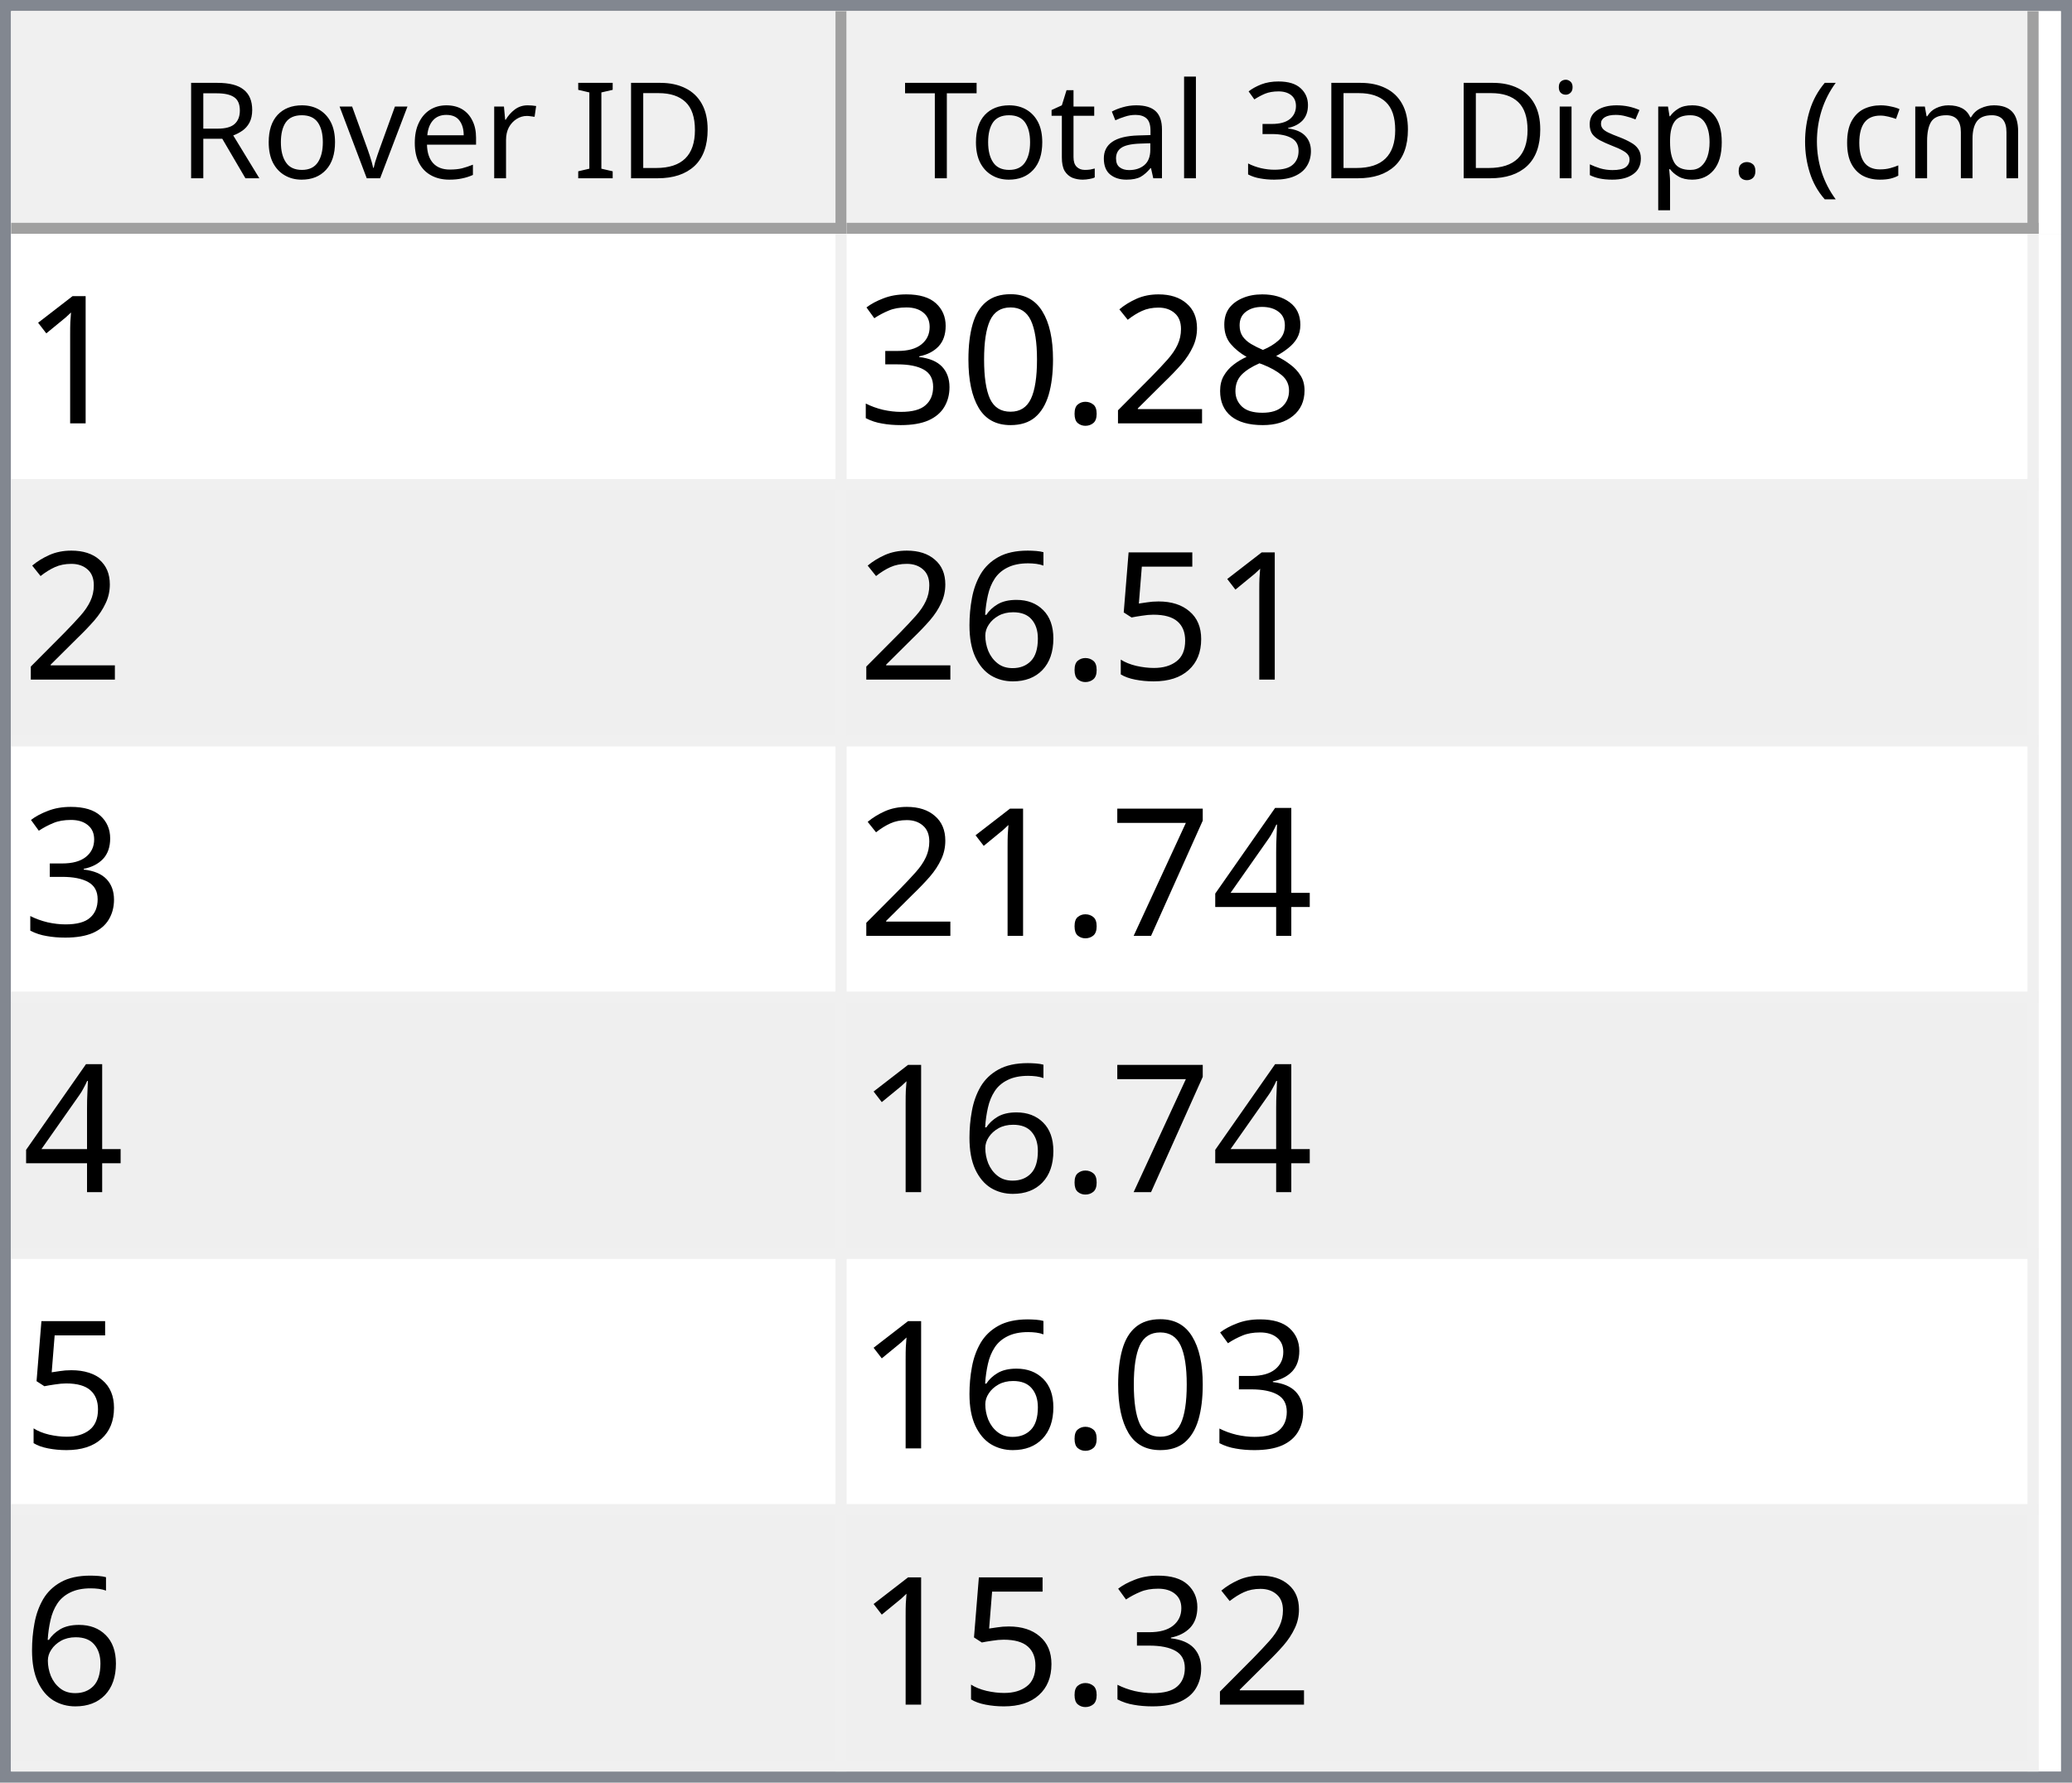
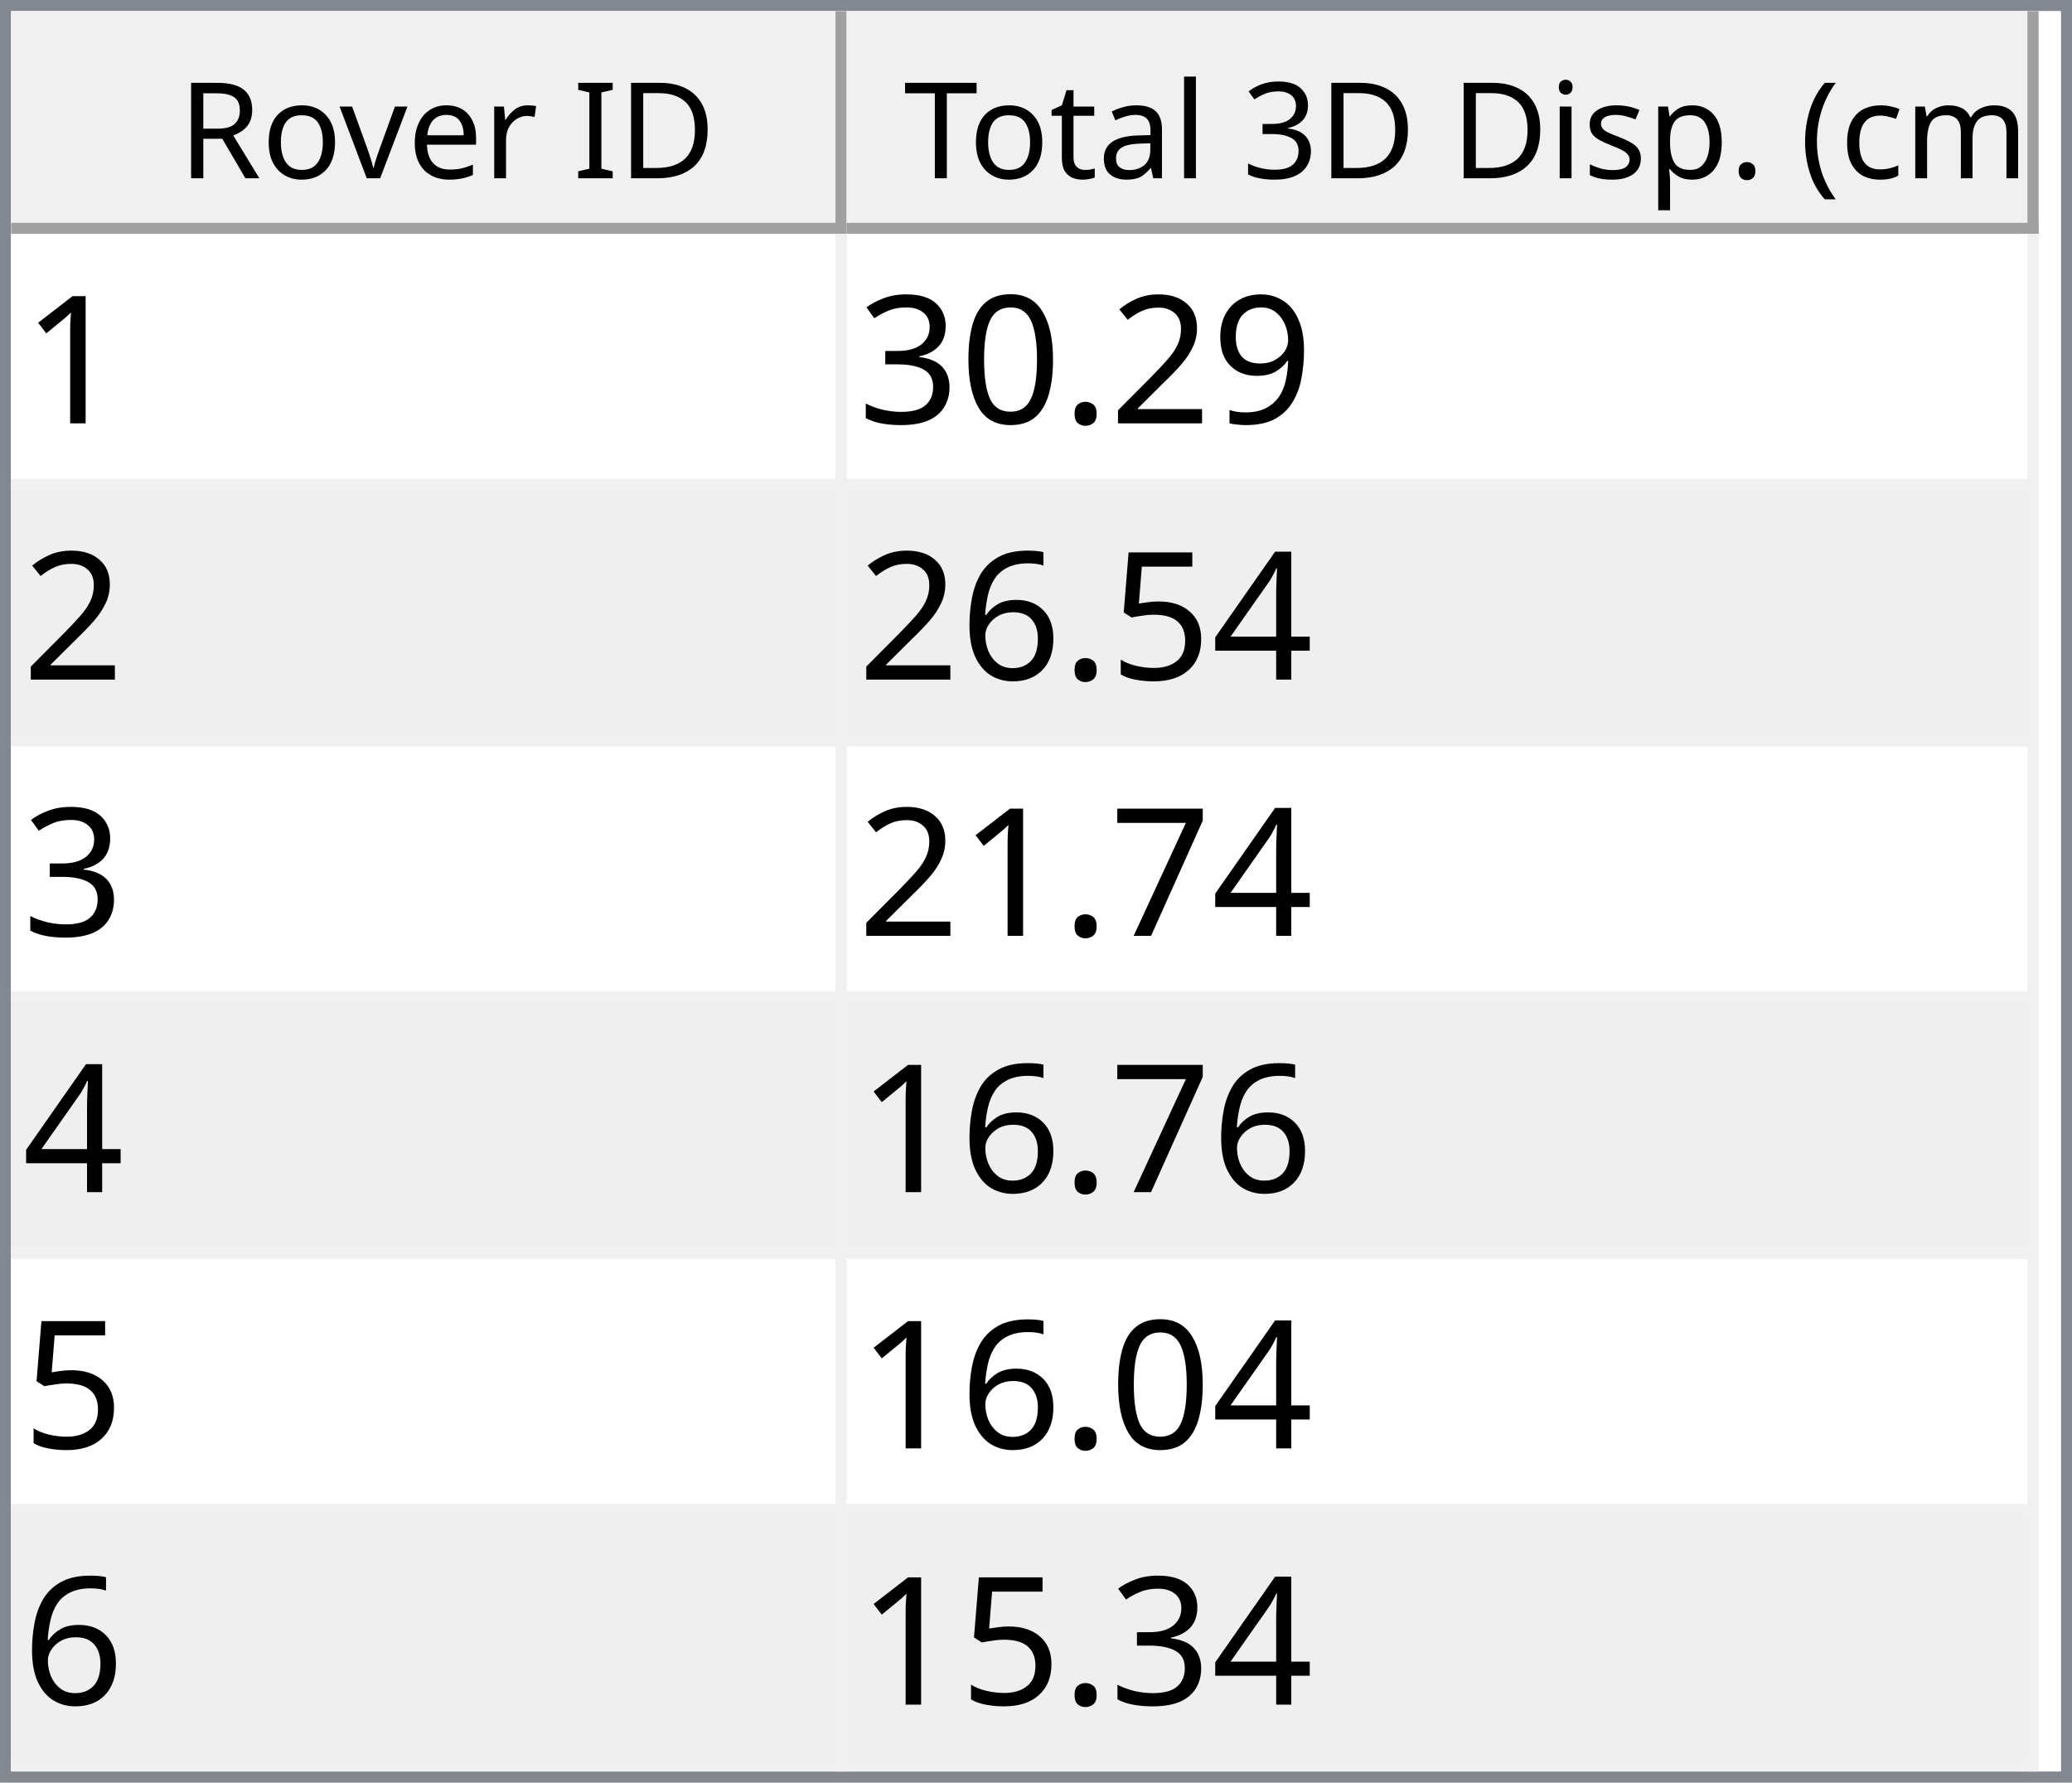
<svg xmlns="http://www.w3.org/2000/svg" style="fill-opacity:1; color-rendering:auto; color-interpolation:auto; text-rendering:auto; stroke:black; stroke-linecap:square; stroke-miterlimit:10; shape-rendering:auto; stroke-opacity:1; fill:black; stroke-dasharray:none; font-weight:normal; stroke-width:1; font-family:'Dialog'; font-style:normal; stroke-linejoin:miter; font-size:12px; stroke-dashoffset:0; image-rendering:auto;" width="186" height="160">
  <defs id="genericDefs" />
  <g>
    <defs id="defs1">
      <clipPath clipPathUnits="userSpaceOnUse" id="clipPath1">
        <path d="M0 0 L186 0 L186 160 L0 160 L0 0 Z" />
      </clipPath>
      <clipPath clipPathUnits="userSpaceOnUse" id="clipPath2">
        <path d="M0 0 L0 160 L186 160 L186 0 Z" />
      </clipPath>
      <clipPath clipPathUnits="userSpaceOnUse" id="clipPath3">
        <path d="M0 0 L0 20 L184 20 L184 0 Z" />
      </clipPath>
      <clipPath clipPathUnits="userSpaceOnUse" id="clipPath4">
        <path d="M0 0 L0 20 L75 20 L75 0 Z" />
      </clipPath>
      <clipPath clipPathUnits="userSpaceOnUse" id="clipPath5">
        <path d="M1 1 L1 19 L74 19 L74 1 Z" />
      </clipPath>
      <clipPath clipPathUnits="userSpaceOnUse" id="clipPath6">
        <path d="M0 0 L0 18 L73 18 L73 0 Z" />
      </clipPath>
      <clipPath clipPathUnits="userSpaceOnUse" id="clipPath7">
        <path d="M-0.5 -0.5 L-0.5 19.5 L74.5 19.5 L74.5 -0.5 Z" />
      </clipPath>
      <clipPath clipPathUnits="userSpaceOnUse" id="clipPath8">
        <path d="M0 0 L0 20 L107 20 L107 0 Z" />
      </clipPath>
      <clipPath clipPathUnits="userSpaceOnUse" id="clipPath9">
        <path d="M1 1 L1 19 L106 19 L106 1 Z" />
      </clipPath>
      <clipPath clipPathUnits="userSpaceOnUse" id="clipPath10">
        <path d="M0 0 L0 18 L105 18 L105 0 Z" />
      </clipPath>
      <clipPath clipPathUnits="userSpaceOnUse" id="clipPath11">
        <path d="M-0.5 -0.5 L-0.5 19.5 L106.5 19.5 L106.5 -0.5 Z" />
      </clipPath>
      <clipPath clipPathUnits="userSpaceOnUse" id="clipPath12">
        <path d="M0 0 L0 138 L184 138 L184 0 Z" />
      </clipPath>
      <clipPath clipPathUnits="userSpaceOnUse" id="clipPath13">
        <path d="M0 0 L0 138 L182 138 L182 0 Z" />
      </clipPath>
      <clipPath clipPathUnits="userSpaceOnUse" id="clipPath14">
        <path d="M-0.5 -0.5 L-0.5 137.5 L181.5 137.5 L181.5 -0.5 Z" />
      </clipPath>
      <clipPath clipPathUnits="userSpaceOnUse" id="clipPath15">
        <path d="M0 0 L0 22 L74 22 L74 0 Z" />
      </clipPath>
      <clipPath clipPathUnits="userSpaceOnUse" id="clipPath16">
        <path d="M0 0 L0 22 L106 22 L106 0 Z" />
      </clipPath>
      <font horiz-adv-x="64.551" id="font1">
        <font-face ascent="107.91" descent="25.098" units-per-em="100" style="font-style:normal; font-family:Segoe UI; font-weight:normal;" />
        <missing-glyph horiz-adv-x="64.551" d="M8.109 0 L8.109 68.266 L56.453 68.266 L56.453 0 L8.109 0 ZM15.328 7.234 L49.219 7.234 L49.219 61.031 L15.328 61.031 L15.328 7.234 Z" />
        <glyph unicode="D" horiz-adv-x="70.117" d="M9.188 0 L9.188 70.016 L28.516 70.016 Q65.531 70.016 65.531 35.891 Q65.531 19.672 55.25 9.836 Q44.969 0 27.734 0 L9.188 0 ZM17.391 62.594 L17.391 7.422 L27.828 7.422 Q41.609 7.422 49.273 14.797 Q56.938 22.172 56.938 35.688 Q56.938 62.594 28.328 62.594 L17.391 62.594 Z" />
        <glyph unicode="I" horiz-adv-x="26.611" d="M17.391 0 L9.188 0 L9.188 70.016 L17.391 70.016 L17.391 0 Z" />
        <glyph unicode=" " horiz-adv-x="27.393" d="" />
        <glyph unicode="r" horiz-adv-x="34.766" d="M34.188 41.891 Q32.078 43.5 28.125 43.5 Q23 43.5 19.555 38.672 Q16.109 33.844 16.109 25.484 L16.109 0 L8.109 0 L8.109 50 L16.109 50 L16.109 39.703 L16.312 39.703 Q18.016 44.969 21.531 47.922 Q25.047 50.875 29.391 50.875 Q32.516 50.875 34.188 50.203 L34.188 41.891 Z" />
        <glyph unicode="e" horiz-adv-x="52.295" d="M48.297 23 L12.984 23 Q13.188 14.656 17.484 10.109 Q21.781 5.562 29.297 5.562 Q37.75 5.562 44.828 11.141 L44.828 3.609 Q38.234 -1.172 27.391 -1.172 Q16.797 -1.172 10.742 5.641 Q4.688 12.453 4.688 24.812 Q4.688 36.469 11.305 43.82 Q17.922 51.172 27.734 51.172 Q37.547 51.172 42.922 44.828 Q48.297 38.484 48.297 27.203 L48.297 23 ZM40.094 29.781 Q40.047 36.719 36.75 40.578 Q33.453 44.438 27.594 44.438 Q21.922 44.438 17.969 40.383 Q14.016 36.328 13.094 29.781 L40.094 29.781 Z" />
        <glyph unicode="v" horiz-adv-x="47.9" d="M47.406 50 L27.484 0 L19.625 0 L0.688 50 L9.469 50 L22.172 13.672 Q23.578 9.672 23.922 6.688 L24.125 6.688 Q24.609 10.453 25.688 13.484 L38.969 50 L47.406 50 Z" />
        <glyph unicode="o" horiz-adv-x="58.594" d="M29 -1.172 Q17.922 -1.172 11.305 5.836 Q4.688 12.844 4.688 24.422 Q4.688 37.016 11.57 44.094 Q18.453 51.172 30.172 51.172 Q41.359 51.172 47.633 44.289 Q53.906 37.406 53.906 25.203 Q53.906 13.234 47.141 6.031 Q40.375 -1.172 29 -1.172 ZM29.594 44.438 Q21.875 44.438 17.383 39.188 Q12.891 33.938 12.891 24.703 Q12.891 15.828 17.43 10.695 Q21.969 5.562 29.594 5.562 Q37.359 5.562 41.531 10.594 Q45.703 15.625 45.703 24.906 Q45.703 34.281 41.531 39.359 Q37.359 44.438 29.594 44.438 Z" />
        <glyph unicode="R" horiz-adv-x="59.814" d="M59.375 0 L49.609 0 L37.891 19.625 Q36.281 22.359 34.766 24.289 Q33.25 26.219 31.664 27.438 Q30.078 28.656 28.25 29.219 Q26.422 29.781 24.125 29.781 L17.391 29.781 L17.391 0 L9.188 0 L9.188 70.016 L30.078 70.016 Q34.672 70.016 38.555 68.867 Q42.438 67.719 45.289 65.375 Q48.141 63.031 49.758 59.547 Q51.375 56.062 51.375 51.375 Q51.375 47.703 50.273 44.656 Q49.172 41.609 47.148 39.211 Q45.125 36.812 42.266 35.133 Q39.406 33.453 35.844 32.516 L35.844 32.328 Q37.594 31.547 38.891 30.547 Q40.188 29.547 41.359 28.18 Q42.531 26.812 43.68 25.078 Q44.828 23.344 46.234 21.047 L59.375 0 ZM17.391 62.594 L17.391 37.203 L28.516 37.203 Q31.594 37.203 34.203 38.133 Q36.812 39.062 38.719 40.797 Q40.625 42.531 41.703 45.047 Q42.781 47.562 42.781 50.688 Q42.781 56.297 39.141 59.445 Q35.5 62.594 28.609 62.594 L17.391 62.594 Z" />
        <glyph unicode=")" horiz-adv-x="30.176" d="M8.297 -15.922 L1.172 -15.922 Q16.406 2.344 16.406 26.812 Q16.406 51.469 1.078 70.016 L8.297 70.016 Q23.531 52.156 23.531 26.703 Q23.531 1.375 8.297 -15.922 Z" />
        <glyph unicode="m" horiz-adv-x="86.133" d="M79.109 0 L71.094 0 L71.094 28.719 Q71.094 37.016 68.531 40.727 Q65.969 44.438 59.906 44.438 Q54.781 44.438 51.195 39.75 Q47.609 35.062 47.609 28.516 L47.609 0 L39.594 0 L39.594 29.688 Q39.594 44.438 28.219 44.438 Q22.953 44.438 19.531 40.016 Q16.109 35.594 16.109 28.516 L16.109 0 L8.109 0 L8.109 50 L16.109 50 L16.109 42.094 L16.312 42.094 Q21.625 51.172 31.844 51.172 Q36.969 51.172 40.773 48.312 Q44.578 45.453 46 40.828 Q51.562 51.172 62.594 51.172 Q79.109 51.172 79.109 30.812 L79.109 0 Z" />
        <glyph unicode="c" horiz-adv-x="46.191" d="M42.188 2.297 Q36.422 -1.172 28.516 -1.172 Q17.828 -1.172 11.258 5.789 Q4.688 12.75 4.688 23.828 Q4.688 36.188 11.766 43.68 Q18.844 51.172 30.672 51.172 Q37.25 51.172 42.281 48.734 L42.281 40.531 Q36.719 44.438 30.375 44.438 Q22.703 44.438 17.797 38.945 Q12.891 33.453 12.891 24.516 Q12.891 15.719 17.508 10.641 Q22.125 5.562 29.891 5.562 Q36.422 5.562 42.188 9.906 L42.188 2.297 Z" />
        <glyph unicode="(" horiz-adv-x="30.176" d="M29.109 -15.922 L21.969 -15.922 Q6.844 1.375 6.844 26.703 Q6.844 52.156 21.969 70.016 L29.203 70.016 Q13.875 51.469 13.875 26.812 Q13.875 2.344 29.109 -15.922 Z" />
        <glyph unicode="." horiz-adv-x="21.68" d="M10.891 -1.078 Q8.641 -1.078 7.055 0.539 Q5.469 2.156 5.469 4.391 Q5.469 6.641 7.055 8.273 Q8.641 9.906 10.891 9.906 Q13.188 9.906 14.797 8.273 Q16.406 6.641 16.406 4.391 Q16.406 2.156 14.797 0.539 Q13.188 -1.078 10.891 -1.078 Z" />
        <glyph unicode="p" horiz-adv-x="58.789" d="M16.312 7.234 L16.109 7.234 L16.109 -23 L8.109 -23 L8.109 50 L16.109 50 L16.109 41.219 L16.312 41.219 Q22.219 51.172 33.594 51.172 Q43.266 51.172 48.688 44.461 Q54.109 37.75 54.109 26.469 Q54.109 13.922 48 6.375 Q41.891 -1.172 31.297 -1.172 Q21.578 -1.172 16.312 7.234 ZM16.109 27.391 L16.109 20.406 Q16.109 14.203 20.141 9.883 Q24.172 5.562 30.375 5.562 Q37.641 5.562 41.773 11.133 Q45.906 16.703 45.906 26.609 Q45.906 34.969 42.047 39.703 Q38.188 44.438 31.594 44.438 Q24.609 44.438 20.359 39.578 Q16.109 34.719 16.109 27.391 Z" />
        <glyph unicode="s" horiz-adv-x="42.432" d="M5.078 1.812 L5.078 10.406 Q11.625 5.562 19.484 5.562 Q30.031 5.562 30.031 12.594 Q30.031 14.594 29.125 15.992 Q28.219 17.391 26.68 18.461 Q25.141 19.531 23.07 20.383 Q21 21.234 18.609 22.172 Q15.281 23.484 12.766 24.828 Q10.25 26.172 8.57 27.859 Q6.891 29.547 6.031 31.695 Q5.172 33.844 5.172 36.719 Q5.172 40.234 6.789 42.945 Q8.406 45.656 11.086 47.484 Q13.766 49.312 17.211 50.242 Q20.656 51.172 24.312 51.172 Q30.812 51.172 35.938 48.922 L35.938 40.828 Q30.422 44.438 23.25 44.438 Q21 44.438 19.195 43.922 Q17.391 43.406 16.094 42.477 Q14.797 41.547 14.086 40.258 Q13.375 38.969 13.375 37.406 Q13.375 35.453 14.086 34.133 Q14.797 32.812 16.164 31.789 Q17.531 30.766 19.484 29.938 Q21.438 29.109 23.922 28.125 Q27.25 26.859 29.883 25.516 Q32.516 24.172 34.375 22.484 Q36.234 20.797 37.234 18.602 Q38.234 16.406 38.234 13.375 Q38.234 9.672 36.602 6.938 Q34.969 4.203 32.234 2.398 Q29.5 0.594 25.93 -0.289 Q22.359 -1.172 18.453 -1.172 Q10.75 -1.172 5.078 1.812 Z" />
        <glyph unicode="i" horiz-adv-x="24.219" d="M12.203 62.703 Q10.062 62.703 8.547 64.164 Q7.031 65.625 7.031 67.875 Q7.031 70.125 8.547 71.609 Q10.062 73.094 12.203 73.094 Q14.406 73.094 15.945 71.609 Q17.484 70.125 17.484 67.875 Q17.484 65.719 15.945 64.211 Q14.406 62.703 12.203 62.703 ZM16.109 0 L8.109 0 L8.109 50 L16.109 50 L16.109 0 Z" />
        <glyph unicode="3" horiz-adv-x="53.906" d="M46.531 19.828 Q46.531 15.094 44.75 11.211 Q42.969 7.328 39.719 4.57 Q36.469 1.812 31.93 0.297 Q27.391 -1.219 21.922 -1.219 Q11.922 -1.219 6 2.594 L6 11.188 Q13.094 5.609 22.219 5.609 Q25.875 5.609 28.828 6.539 Q31.781 7.469 33.906 9.227 Q36.031 10.984 37.18 13.477 Q38.328 15.969 38.328 19.094 Q38.328 32.812 18.797 32.812 L12.984 32.812 L12.984 39.594 L18.5 39.594 Q35.797 39.594 35.797 52.484 Q35.797 64.406 22.609 64.406 Q15.188 64.406 8.688 59.422 L8.688 67.188 Q15.375 71.188 24.609 71.188 Q29 71.188 32.57 69.969 Q36.141 68.75 38.68 66.555 Q41.219 64.359 42.609 61.281 Q44 58.203 44 54.5 Q44 40.672 30.031 36.719 L30.031 36.531 Q33.594 36.141 36.625 34.797 Q39.656 33.453 41.852 31.305 Q44.047 29.156 45.289 26.25 Q46.531 23.344 46.531 19.828 Z" />
        <glyph unicode="l" horiz-adv-x="24.219" d="M16.109 0 L8.109 0 L8.109 74.031 L16.109 74.031 L16.109 0 Z" />
        <glyph unicode="a" horiz-adv-x="50.879" d="M43.891 0 L35.891 0 L35.891 7.812 L35.688 7.812 Q30.469 -1.172 20.312 -1.172 Q12.844 -1.172 8.617 2.781 Q4.391 6.734 4.391 13.281 Q4.391 27.297 20.906 29.594 L35.891 31.688 Q35.891 44.438 25.594 44.438 Q16.547 44.438 9.281 38.281 L9.281 46.484 Q16.656 51.172 26.266 51.172 Q43.891 51.172 43.891 32.516 L43.891 0 ZM35.891 25.297 L23.828 23.641 Q18.266 22.859 15.43 20.875 Q12.594 18.891 12.594 13.875 Q12.594 10.203 15.211 7.883 Q17.828 5.562 22.172 5.562 Q28.125 5.562 32.008 9.742 Q35.891 13.922 35.891 20.312 L35.891 25.297 Z" />
        <glyph unicode="t" horiz-adv-x="33.887" d="M31.297 0.484 Q28.469 -1.078 23.828 -1.078 Q10.688 -1.078 10.688 13.578 L10.688 43.172 L2.094 43.172 L2.094 50 L10.688 50 L10.688 62.203 L18.703 64.797 L18.703 50 L31.297 50 L31.297 43.172 L18.703 43.172 L18.703 14.984 Q18.703 9.969 20.414 7.82 Q22.125 5.672 26.078 5.672 Q29.109 5.672 31.297 7.328 L31.297 0.484 Z" />
        <glyph unicode="T" horiz-adv-x="52.393" d="M50.594 62.594 L30.375 62.594 L30.375 0 L22.172 0 L22.172 62.594 L2 62.594 L2 70.016 L50.594 70.016 L50.594 62.594 Z" />
      </font>
      <font horiz-adv-x="75.0" id="font2">
        <font-face ascent="100.537" descent="21.973" units-per-em="100" style="font-style:normal; font-family:sans-serif; font-weight:normal;" />
        <missing-glyph horiz-adv-x="75.0" d="M12.5 0 L12.5 62.5 L62.5 62.5 L62.5 0 L12.5 0 ZM14.062 1.562 L60.938 1.562 L60.938 60.938 L14.062 60.938 L14.062 1.562 Z" />
        <glyph unicode="1" horiz-adv-x="55.615" d="M37.25 0 L28.469 0 L28.469 56 Q25.297 52.984 20.141 49.953 Q14.984 46.922 10.891 45.406 L10.891 53.906 Q18.266 57.375 23.781 62.305 Q29.297 67.234 31.594 71.875 L37.25 71.875 L37.25 0 Z" />
-         <glyph unicode="8" horiz-adv-x="55.615" d="M17.672 38.812 Q12.203 40.828 9.57 44.539 Q6.938 48.25 6.938 53.422 Q6.938 61.234 12.555 66.555 Q18.172 71.875 27.484 71.875 Q36.859 71.875 42.578 66.43 Q48.297 60.984 48.297 53.172 Q48.297 48.188 45.68 44.508 Q43.062 40.828 37.75 38.812 Q44.344 36.672 47.781 31.883 Q51.219 27.094 51.219 20.453 Q51.219 11.281 44.727 5.031 Q38.234 -1.219 27.641 -1.219 Q17.047 -1.219 10.547 5.055 Q4.047 11.328 4.047 20.703 Q4.047 27.688 7.594 32.398 Q11.141 37.109 17.672 38.812 ZM15.922 53.719 Q15.922 48.641 19.195 45.414 Q22.469 42.188 27.688 42.188 Q32.766 42.188 36.016 45.383 Q39.266 48.578 39.266 53.219 Q39.266 58.062 35.914 61.359 Q32.562 64.656 27.594 64.656 Q22.562 64.656 19.242 61.43 Q15.922 58.203 15.922 53.719 ZM13.094 20.656 Q13.094 16.891 14.875 13.375 Q16.656 9.859 20.172 7.93 Q23.688 6 27.734 6 Q34.031 6 38.133 10.055 Q42.234 14.109 42.234 20.359 Q42.234 26.703 38.016 30.859 Q33.797 35.016 27.438 35.016 Q21.234 35.016 17.164 30.914 Q13.094 26.812 13.094 20.656 Z" />
+         <glyph unicode="9" horiz-adv-x="55.615" d="M5.469 16.547 L13.922 17.328 Q14.984 11.375 18.016 8.688 Q21.047 6 25.781 6 Q29.828 6 32.883 7.859 Q35.938 9.719 37.891 12.82 Q39.844 15.922 41.164 21.195 Q42.484 26.469 42.484 31.938 Q42.484 32.516 42.438 33.688 Q39.797 29.5 35.234 26.883 Q30.672 24.266 25.344 24.266 Q16.453 24.266 10.305 30.711 Q4.156 37.156 4.156 47.703 Q4.156 58.594 10.578 65.234 Q17 71.875 26.656 71.875 Q33.641 71.875 39.43 68.117 Q45.219 64.359 48.219 57.398 Q51.219 50.438 51.219 37.25 Q51.219 23.531 48.242 15.406 Q45.266 7.281 39.383 3.031 Q33.5 -1.219 25.594 -1.219 Q17.188 -1.219 11.867 3.445 Q6.547 8.109 5.469 16.547 ZM41.453 48.141 Q41.453 55.719 37.43 60.156 Q33.406 64.594 27.734 64.594 Q21.875 64.594 17.531 59.812 Q13.188 55.031 13.188 47.406 Q13.188 40.578 17.312 36.305 Q21.438 32.031 27.484 32.031 Q33.594 32.031 37.523 36.305 Q41.453 40.578 41.453 48.141 Z" />
        <glyph unicode="2" horiz-adv-x="55.615" d="M50.344 8.453 L50.344 0 L3.031 0 Q2.938 3.172 4.047 6.109 Q5.859 10.938 9.836 15.625 Q13.812 20.312 21.344 26.469 Q33.016 36.031 37.117 41.625 Q41.219 47.219 41.219 52.203 Q41.219 57.422 37.477 61.008 Q33.734 64.594 27.734 64.594 Q21.391 64.594 17.578 60.789 Q13.766 56.984 13.719 50.25 L4.688 51.172 Q5.609 61.281 11.664 66.578 Q17.719 71.875 27.938 71.875 Q38.234 71.875 44.242 66.164 Q50.25 60.453 50.25 52 Q50.25 47.703 48.492 43.555 Q46.734 39.406 42.656 34.812 Q38.578 30.219 29.109 22.219 Q21.188 15.578 18.945 13.211 Q16.703 10.844 15.234 8.453 L50.344 8.453 Z" />
        <glyph unicode="." horiz-adv-x="27.783" d="M9.078 0 L9.078 10.016 L19.094 10.016 L19.094 0 L9.078 0 Z" />
        <glyph unicode="0" horiz-adv-x="55.615" d="M4.156 35.297 Q4.156 48 6.766 55.742 Q9.375 63.484 14.523 67.68 Q19.672 71.875 27.484 71.875 Q33.25 71.875 37.594 69.555 Q41.938 67.234 44.773 62.867 Q47.609 58.5 49.219 52.227 Q50.828 45.953 50.828 35.297 Q50.828 22.703 48.242 14.969 Q45.656 7.234 40.508 3.008 Q35.359 -1.219 27.484 -1.219 Q17.141 -1.219 11.234 6.203 Q4.156 15.141 4.156 35.297 ZM13.188 35.297 Q13.188 17.672 17.312 11.836 Q21.438 6 27.484 6 Q33.547 6 37.672 11.859 Q41.797 17.719 41.797 35.297 Q41.797 52.984 37.672 58.789 Q33.547 64.594 27.391 64.594 Q21.344 64.594 17.719 59.469 Q13.188 52.938 13.188 35.297 Z" />
        <glyph unicode="3" horiz-adv-x="55.615" d="M4.203 18.891 L12.984 20.062 Q14.5 12.594 18.141 9.297 Q21.781 6 27 6 Q33.203 6 37.477 10.297 Q41.75 14.594 41.75 20.953 Q41.75 27 37.797 30.93 Q33.844 34.859 27.734 34.859 Q25.25 34.859 21.531 33.891 L22.516 41.609 Q23.391 41.5 23.922 41.5 Q29.547 41.5 34.039 44.43 Q38.531 47.359 38.531 53.469 Q38.531 58.297 35.258 61.477 Q31.984 64.656 26.812 64.656 Q21.688 64.656 18.266 61.43 Q14.844 58.203 13.875 51.766 L5.078 53.328 Q6.688 62.156 12.398 67.016 Q18.109 71.875 26.609 71.875 Q32.469 71.875 37.398 69.359 Q42.328 66.844 44.945 62.5 Q47.562 58.156 47.562 53.266 Q47.562 48.641 45.07 44.828 Q42.578 41.016 37.703 38.766 Q44.047 37.312 47.562 32.695 Q51.078 28.078 51.078 21.141 Q51.078 11.766 44.242 5.25 Q37.406 -1.266 26.953 -1.266 Q17.531 -1.266 11.305 4.352 Q5.078 9.969 4.203 18.891 Z" />
+         <glyph unicode="4" horiz-adv-x="55.615" d="M32.328 0 L32.328 17.141 L1.266 17.141 L1.266 25.203 L33.938 71.578 L41.109 71.578 L41.109 25.203 L50.781 25.203 L50.781 17.141 L41.109 17.141 L41.109 0 L32.328 0 ZM32.328 25.203 L32.328 57.469 L9.906 25.203 L32.328 25.203 Z" />
        <glyph unicode="5" horiz-adv-x="55.615" d="M4.156 18.75 L13.375 19.531 Q14.406 12.797 18.141 9.398 Q21.875 6 27.156 6 Q33.5 6 37.891 10.789 Q42.281 15.578 42.281 23.484 Q42.281 31 38.062 35.352 Q33.844 39.703 27 39.703 Q22.75 39.703 19.336 37.773 Q15.922 35.844 13.969 32.766 L5.719 33.844 L12.641 70.609 L48.25 70.609 L48.25 62.203 L19.672 62.203 L15.828 42.969 Q22.266 47.469 29.344 47.469 Q38.719 47.469 45.164 40.969 Q51.609 34.469 51.609 24.266 Q51.609 14.547 45.953 7.469 Q39.062 -1.219 27.156 -1.219 Q17.391 -1.219 11.211 4.25 Q5.031 9.719 4.156 18.75 Z" />
        <glyph unicode="6" horiz-adv-x="55.615" d="M49.75 54.047 L41.016 53.375 Q39.844 58.547 37.703 60.891 Q34.125 64.656 28.906 64.656 Q24.703 64.656 21.531 62.312 Q17.391 59.281 14.992 53.469 Q12.594 47.656 12.5 36.922 Q15.672 41.75 20.266 44.094 Q24.859 46.438 29.891 46.438 Q38.672 46.438 44.852 39.969 Q51.031 33.5 51.031 23.25 Q51.031 16.5 48.125 10.719 Q45.219 4.938 40.141 1.859 Q35.062 -1.219 28.609 -1.219 Q17.625 -1.219 10.695 6.859 Q3.766 14.938 3.766 33.5 Q3.766 54.25 11.422 63.672 Q18.109 71.875 29.438 71.875 Q37.891 71.875 43.289 67.141 Q48.688 62.406 49.75 54.047 ZM13.875 23.188 Q13.875 18.656 15.797 14.508 Q17.719 10.359 21.188 8.18 Q24.656 6 28.469 6 Q34.031 6 38.039 10.492 Q42.047 14.984 42.047 22.703 Q42.047 30.125 38.086 34.398 Q34.125 38.672 28.125 38.672 Q22.172 38.672 18.023 34.398 Q13.875 30.125 13.875 23.188 Z" />
-         <glyph unicode="4" horiz-adv-x="55.615" d="M32.328 0 L32.328 17.141 L1.266 17.141 L1.266 25.203 L33.938 71.578 L41.109 71.578 L41.109 25.203 L50.781 25.203 L50.781 17.141 L41.109 17.141 L41.109 0 L32.328 0 ZM32.328 25.203 L32.328 57.469 L9.906 25.203 L32.328 25.203 Z" />
        <glyph unicode="7" horiz-adv-x="55.615" d="M4.734 62.203 L4.734 70.656 L51.078 70.656 L51.078 63.812 Q44.234 56.547 37.523 44.484 Q30.812 32.422 27.156 19.672 Q24.516 10.688 23.781 0 L14.75 0 Q14.891 8.453 18.062 20.414 Q21.234 32.375 27.172 43.484 Q33.109 54.594 39.797 62.203 L4.734 62.203 Z" />
      </font>
    </defs>
    <g style="fill:white; stroke:white;">
      <rect x="0" y="0" width="186" style="clip-path:url(#clipPath1); stroke:none;" height="160" />
    </g>
    <g style="fill:white; text-rendering:optimizeSpeed; color-rendering:optimizeSpeed; image-rendering:optimizeSpeed; shape-rendering:crispEdges; stroke:white; color-interpolation:sRGB;">
      <rect x="0" width="186" height="160" y="0" style="stroke:none;" />
      <path style="stroke:none;" d="M0 160 L186 160 L186 0 L0 0 Z" />
    </g>
    <g style="fill:rgb(240,240,240); font-family:'Segoe UI'; stroke:rgb(240,240,240);">
      <rect x="0" y="0" width="186" style="clip-path:url(#clipPath2); stroke:none;" height="160" />
    </g>
    <g style="fill:rgb(130,135,144); font-family:'Segoe UI'; stroke:rgb(130,135,144);">
      <path d="M0 0 L186 0 L186 160 L0 160 L0 0 ZM1 1 L185 1 L185 159 L1 159 L1 1 Z" style="fill-rule:evenodd; clip-path:url(#clipPath2); stroke:none;" />
    </g>
    <g style="fill:white; font-family:'Segoe UI'; stroke:white;" transform="translate(1,1)">
      <rect x="0" y="0" width="184" style="clip-path:url(#clipPath3); stroke:none;" height="20" />
    </g>
    <g style="fill:rgb(240,240,240); font-family:'Segoe UI'; stroke:rgb(240,240,240);" transform="translate(1,1)">
      <rect x="0" y="0" width="75" style="clip-path:url(#clipPath4); stroke:none;" height="20" />
    </g>
    <g style="font-family:'Segoe UI';" transform="translate(2,2)">
      <text x="14" xml:space="preserve" y="14" style="clip-path:url(#clipPath6); stroke:none;">Rover ID</text>
    </g>
    <g style="fill:rgb(160,160,160); font-family:'Segoe UI'; stroke:rgb(160,160,160); stroke-linejoin:bevel;" transform="translate(1.5,1.5)">
      <line x1="74" x2="74" y1="0" style="fill:none; clip-path:url(#clipPath7);" y2="19" />
    </g>
    <g style="fill:rgb(160,160,160); font-family:'Segoe UI'; stroke:rgb(160,160,160); stroke-linejoin:bevel;" transform="matrix(1,0,0,1,1,1) translate(0.5,0.5)">
      <line x1="0" x2="74" y1="19" style="fill:none; clip-path:url(#clipPath7);" y2="19" />
    </g>
    <g style="fill:rgb(240,240,240); font-family:'Segoe UI'; stroke:rgb(240,240,240);" transform="translate(76,1)">
      <rect x="0" y="0" width="107" style="clip-path:url(#clipPath8); stroke:none;" height="20" />
    </g>
    <g style="font-family:'Segoe UI';" transform="translate(77,2)">
      <text x="1" xml:space="preserve" y="14" style="clip-path:url(#clipPath10); stroke:none;"> Total 3D Disp. (cm)</text>
    </g>
    <g style="fill:rgb(160,160,160); font-family:'Segoe UI'; stroke:rgb(160,160,160); stroke-linejoin:bevel;" transform="translate(76.5,1.5)">
      <line x1="106" x2="106" y1="0" style="fill:none; clip-path:url(#clipPath11);" y2="19" />
    </g>
    <g style="fill:rgb(160,160,160); font-family:'Segoe UI'; stroke:rgb(160,160,160); stroke-linejoin:bevel;" transform="matrix(1,0,0,1,76,1) translate(0.5,0.5)">
      <line x1="0" x2="106" y1="19" style="fill:none; clip-path:url(#clipPath11);" y2="19" />
    </g>
    <g style="fill:white; font-family:'Segoe UI'; stroke:white;" transform="translate(1,21)">
      <rect x="0" y="0" width="184" style="clip-path:url(#clipPath12); stroke:none;" height="138" />
    </g>
    <g style="fill:rgb(240,240,240); font-size:16px; font-family:sans-serif; stroke:rgb(240,240,240);" transform="translate(1,21)">
      <rect x="0" y="0" width="182" style="clip-path:url(#clipPath13); stroke:none;" height="138" />
      <line transform="translate(0.5,0.5)" x1="0" x2="181" y1="22" style="clip-path:url(#clipPath14); fill:none; stroke-linejoin:bevel;" y2="22" />
    </g>
    <g transform="matrix(1,0,0,1,1,21) translate(0.5,0.5)" style="fill:rgb(240,240,240); font-size:16px; font-family:sans-serif; stroke:rgb(240,240,240); stroke-linejoin:bevel;">
      <line x1="0" x2="181" y1="45" style="fill:none; clip-path:url(#clipPath14);" y2="45" />
    </g>
    <g transform="matrix(1,0,0,1,1,21) translate(0.5,0.5)" style="fill:rgb(240,240,240); font-size:16px; font-family:sans-serif; stroke:rgb(240,240,240); stroke-linejoin:bevel;">
      <line x1="0" x2="181" y1="68" style="fill:none; clip-path:url(#clipPath14);" y2="68" />
    </g>
    <g transform="matrix(1,0,0,1,1,21) translate(0.5,0.5)" style="fill:rgb(240,240,240); font-size:16px; font-family:sans-serif; stroke:rgb(240,240,240); stroke-linejoin:bevel;">
      <line x1="0" x2="181" y1="91" style="fill:none; clip-path:url(#clipPath14);" y2="91" />
    </g>
    <g transform="matrix(1,0,0,1,1,21) translate(0.5,0.5)" style="fill:rgb(240,240,240); font-size:16px; font-family:sans-serif; stroke:rgb(240,240,240); stroke-linejoin:bevel;">
      <line x1="0" x2="181" y1="114" style="fill:none; clip-path:url(#clipPath14);" y2="114" />
    </g>
    <g transform="matrix(1,0,0,1,1,21) translate(0.5,0.5)" style="fill:rgb(240,240,240); font-size:16px; font-family:sans-serif; stroke:rgb(240,240,240); stroke-linejoin:bevel;">
      <line x1="0" x2="181" y1="137" style="fill:none; clip-path:url(#clipPath14);" y2="137" />
    </g>
    <g transform="matrix(1,0,0,1,1,21) translate(0.5,0.5)" style="fill:rgb(240,240,240); font-size:16px; font-family:sans-serif; stroke:rgb(240,240,240); stroke-linejoin:bevel;">
      <line x1="74" x2="74" y1="0" style="fill:none; clip-path:url(#clipPath14);" y2="137" />
    </g>
    <g transform="matrix(1,0,0,1,1,21) translate(0.5,0.5)" style="fill:rgb(240,240,240); font-size:16px; font-family:sans-serif; stroke:rgb(240,240,240); stroke-linejoin:bevel;">
      <line x1="181" x2="181" y1="0" style="fill:none; clip-path:url(#clipPath14);" y2="137" />
    </g>
    <g style="fill:white; font-size:16px; font-family:sans-serif; stroke:white;" transform="matrix(1,0,0,1,1,21)">
      <rect x="0" y="0" width="74" style="clip-path:url(#clipPath15); stroke:none;" height="22" />
      <text x="1" y="17" style="fill:black; clip-path:url(#clipPath15); stroke:none;" xml:space="preserve">1</text>
    </g>
    <g style="fill:white; font-size:16px; font-family:sans-serif; stroke:white;" transform="matrix(1,0,0,1,1,21) translate(75,0)">
      <rect x="0" y="0" width="106" style="clip-path:url(#clipPath16); stroke:none;" height="22" />
-       <text x="1" y="17" style="fill:black; clip-path:url(#clipPath16); stroke:none;" xml:space="preserve">30.28</text>
+       <text x="1" y="17" style="fill:black; clip-path:url(#clipPath16); stroke:none;" xml:space="preserve">30.29</text>
    </g>
    <g style="fill:rgb(239,239,239); font-size:16px; font-family:sans-serif; stroke:rgb(239,239,239);" transform="matrix(1,0,0,1,1,21) translate(0,23)">
      <rect x="0" y="0" width="74" style="clip-path:url(#clipPath15); stroke:none;" height="22" />
      <text x="1" y="17" style="fill:black; clip-path:url(#clipPath15); stroke:none;" xml:space="preserve">2</text>
    </g>
    <g style="fill:rgb(239,239,239); font-size:16px; font-family:sans-serif; stroke:rgb(239,239,239);" transform="matrix(1,0,0,1,1,21) translate(75,23)">
      <rect x="0" y="0" width="106" style="clip-path:url(#clipPath16); stroke:none;" height="22" />
-       <text x="1" y="17" style="fill:black; clip-path:url(#clipPath16); stroke:none;" xml:space="preserve">26.51</text>
+       <text x="1" y="17" style="fill:black; clip-path:url(#clipPath16); stroke:none;" xml:space="preserve">26.54</text>
    </g>
    <g style="fill:white; font-size:16px; font-family:sans-serif; stroke:white;" transform="matrix(1,0,0,1,1,21) translate(0,46)">
      <rect x="0" y="0" width="74" style="clip-path:url(#clipPath15); stroke:none;" height="22" />
      <text x="1" y="17" style="fill:black; clip-path:url(#clipPath15); stroke:none;" xml:space="preserve">3</text>
    </g>
    <g style="fill:white; font-size:16px; font-family:sans-serif; stroke:white;" transform="matrix(1,0,0,1,1,21) translate(75,46)">
      <rect x="0" y="0" width="106" style="clip-path:url(#clipPath16); stroke:none;" height="22" />
      <text x="1" y="17" style="fill:black; clip-path:url(#clipPath16); stroke:none;" xml:space="preserve">21.74</text>
    </g>
    <g style="fill:rgb(239,239,239); font-size:16px; font-family:sans-serif; stroke:rgb(239,239,239);" transform="matrix(1,0,0,1,1,21) translate(0,69)">
      <rect x="0" y="0" width="74" style="clip-path:url(#clipPath15); stroke:none;" height="22" />
      <text x="1" y="17" style="fill:black; clip-path:url(#clipPath15); stroke:none;" xml:space="preserve">4</text>
    </g>
    <g style="fill:rgb(239,239,239); font-size:16px; font-family:sans-serif; stroke:rgb(239,239,239);" transform="matrix(1,0,0,1,1,21) translate(75,69)">
      <rect x="0" y="0" width="106" style="clip-path:url(#clipPath16); stroke:none;" height="22" />
-       <text x="1" y="17" style="fill:black; clip-path:url(#clipPath16); stroke:none;" xml:space="preserve">16.74</text>
+       <text x="1" y="17" style="fill:black; clip-path:url(#clipPath16); stroke:none;" xml:space="preserve">16.76</text>
    </g>
    <g style="fill:white; font-size:16px; font-family:sans-serif; stroke:white;" transform="matrix(1,0,0,1,1,21) translate(0,92)">
      <rect x="0" y="0" width="74" style="clip-path:url(#clipPath15); stroke:none;" height="22" />
      <text x="1" y="17" style="fill:black; clip-path:url(#clipPath15); stroke:none;" xml:space="preserve">5</text>
    </g>
    <g style="fill:white; font-size:16px; font-family:sans-serif; stroke:white;" transform="matrix(1,0,0,1,1,21) translate(75,92)">
      <rect x="0" y="0" width="106" style="clip-path:url(#clipPath16); stroke:none;" height="22" />
-       <text x="1" y="17" style="fill:black; clip-path:url(#clipPath16); stroke:none;" xml:space="preserve">16.03</text>
+       <text x="1" y="17" style="fill:black; clip-path:url(#clipPath16); stroke:none;" xml:space="preserve">16.04</text>
    </g>
    <g style="fill:rgb(239,239,239); font-size:16px; font-family:sans-serif; stroke:rgb(239,239,239);" transform="matrix(1,0,0,1,1,21) translate(0,115)">
      <rect x="0" y="0" width="74" style="clip-path:url(#clipPath15); stroke:none;" height="22" />
      <text x="1" y="17" style="fill:black; clip-path:url(#clipPath15); stroke:none;" xml:space="preserve">6</text>
    </g>
    <g style="fill:rgb(239,239,239); font-size:16px; font-family:sans-serif; stroke:rgb(239,239,239);" transform="matrix(1,0,0,1,1,21) translate(75,115)">
      <rect x="0" y="0" width="106" style="clip-path:url(#clipPath16); stroke:none;" height="22" />
-       <text x="1" y="17" style="fill:black; clip-path:url(#clipPath16); stroke:none;" xml:space="preserve">15.32</text>
+       <text x="1" y="17" style="fill:black; clip-path:url(#clipPath16); stroke:none;" xml:space="preserve">15.34</text>
    </g>
  </g>
</svg>
